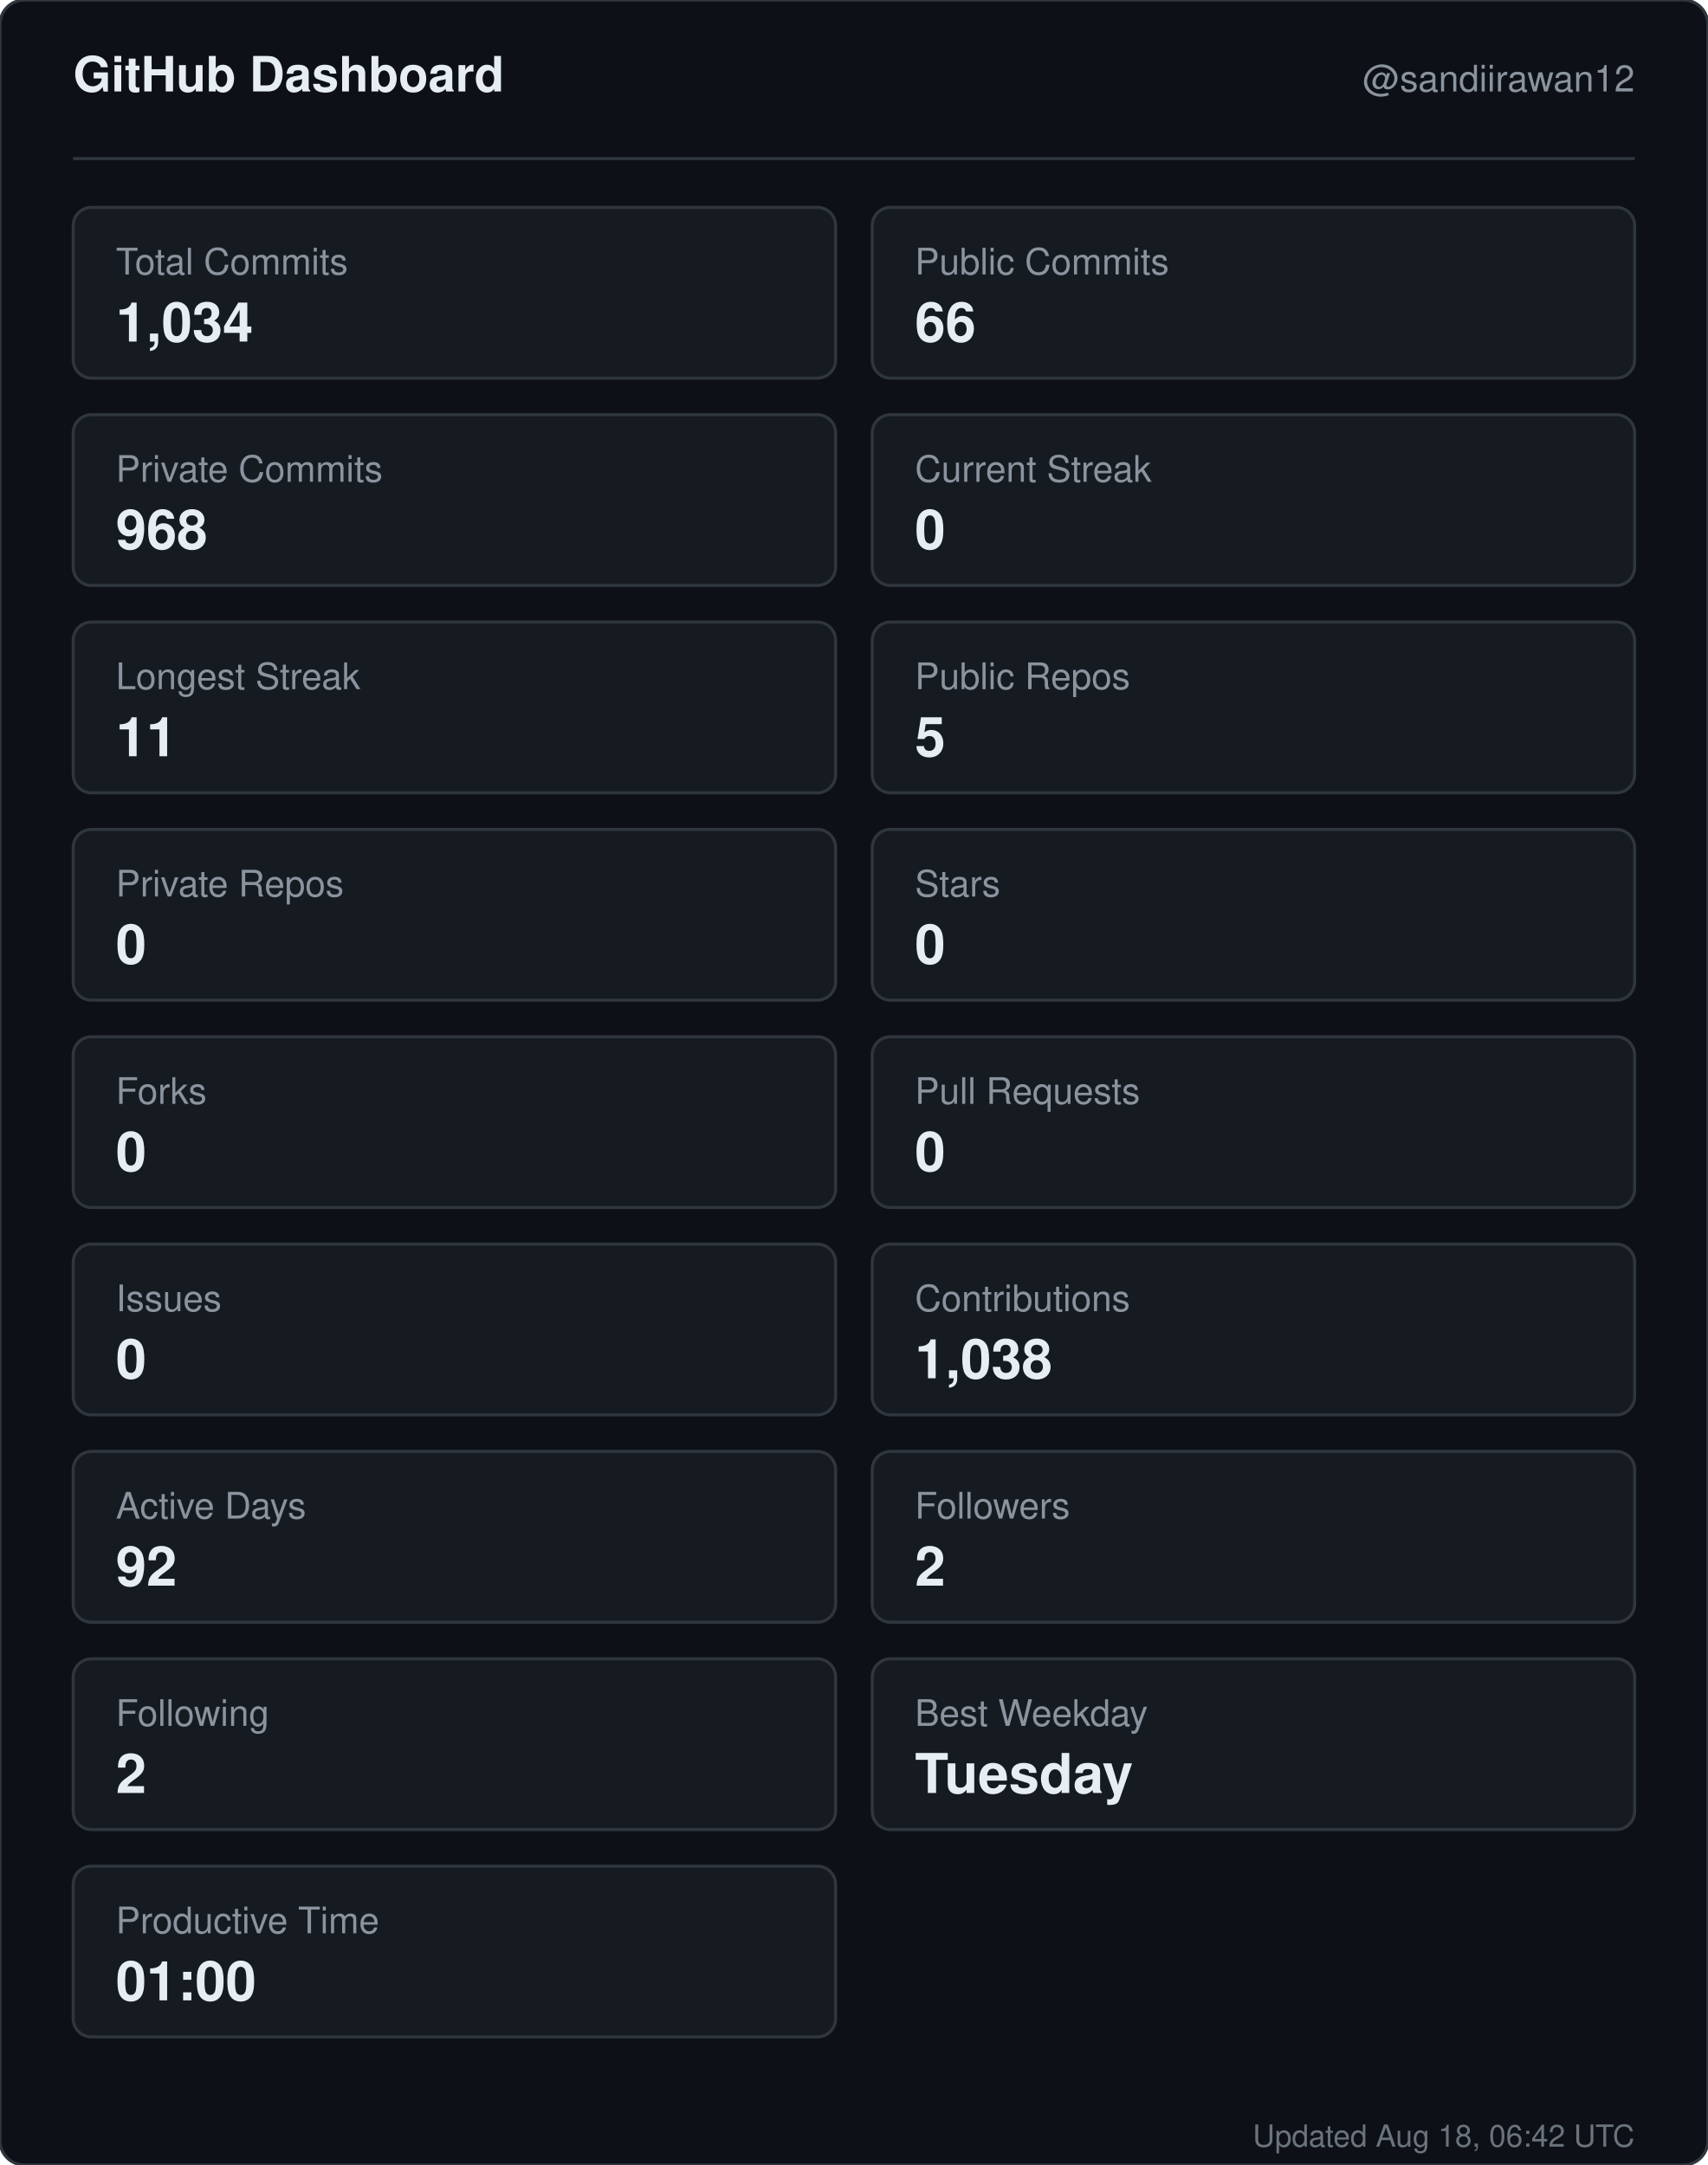
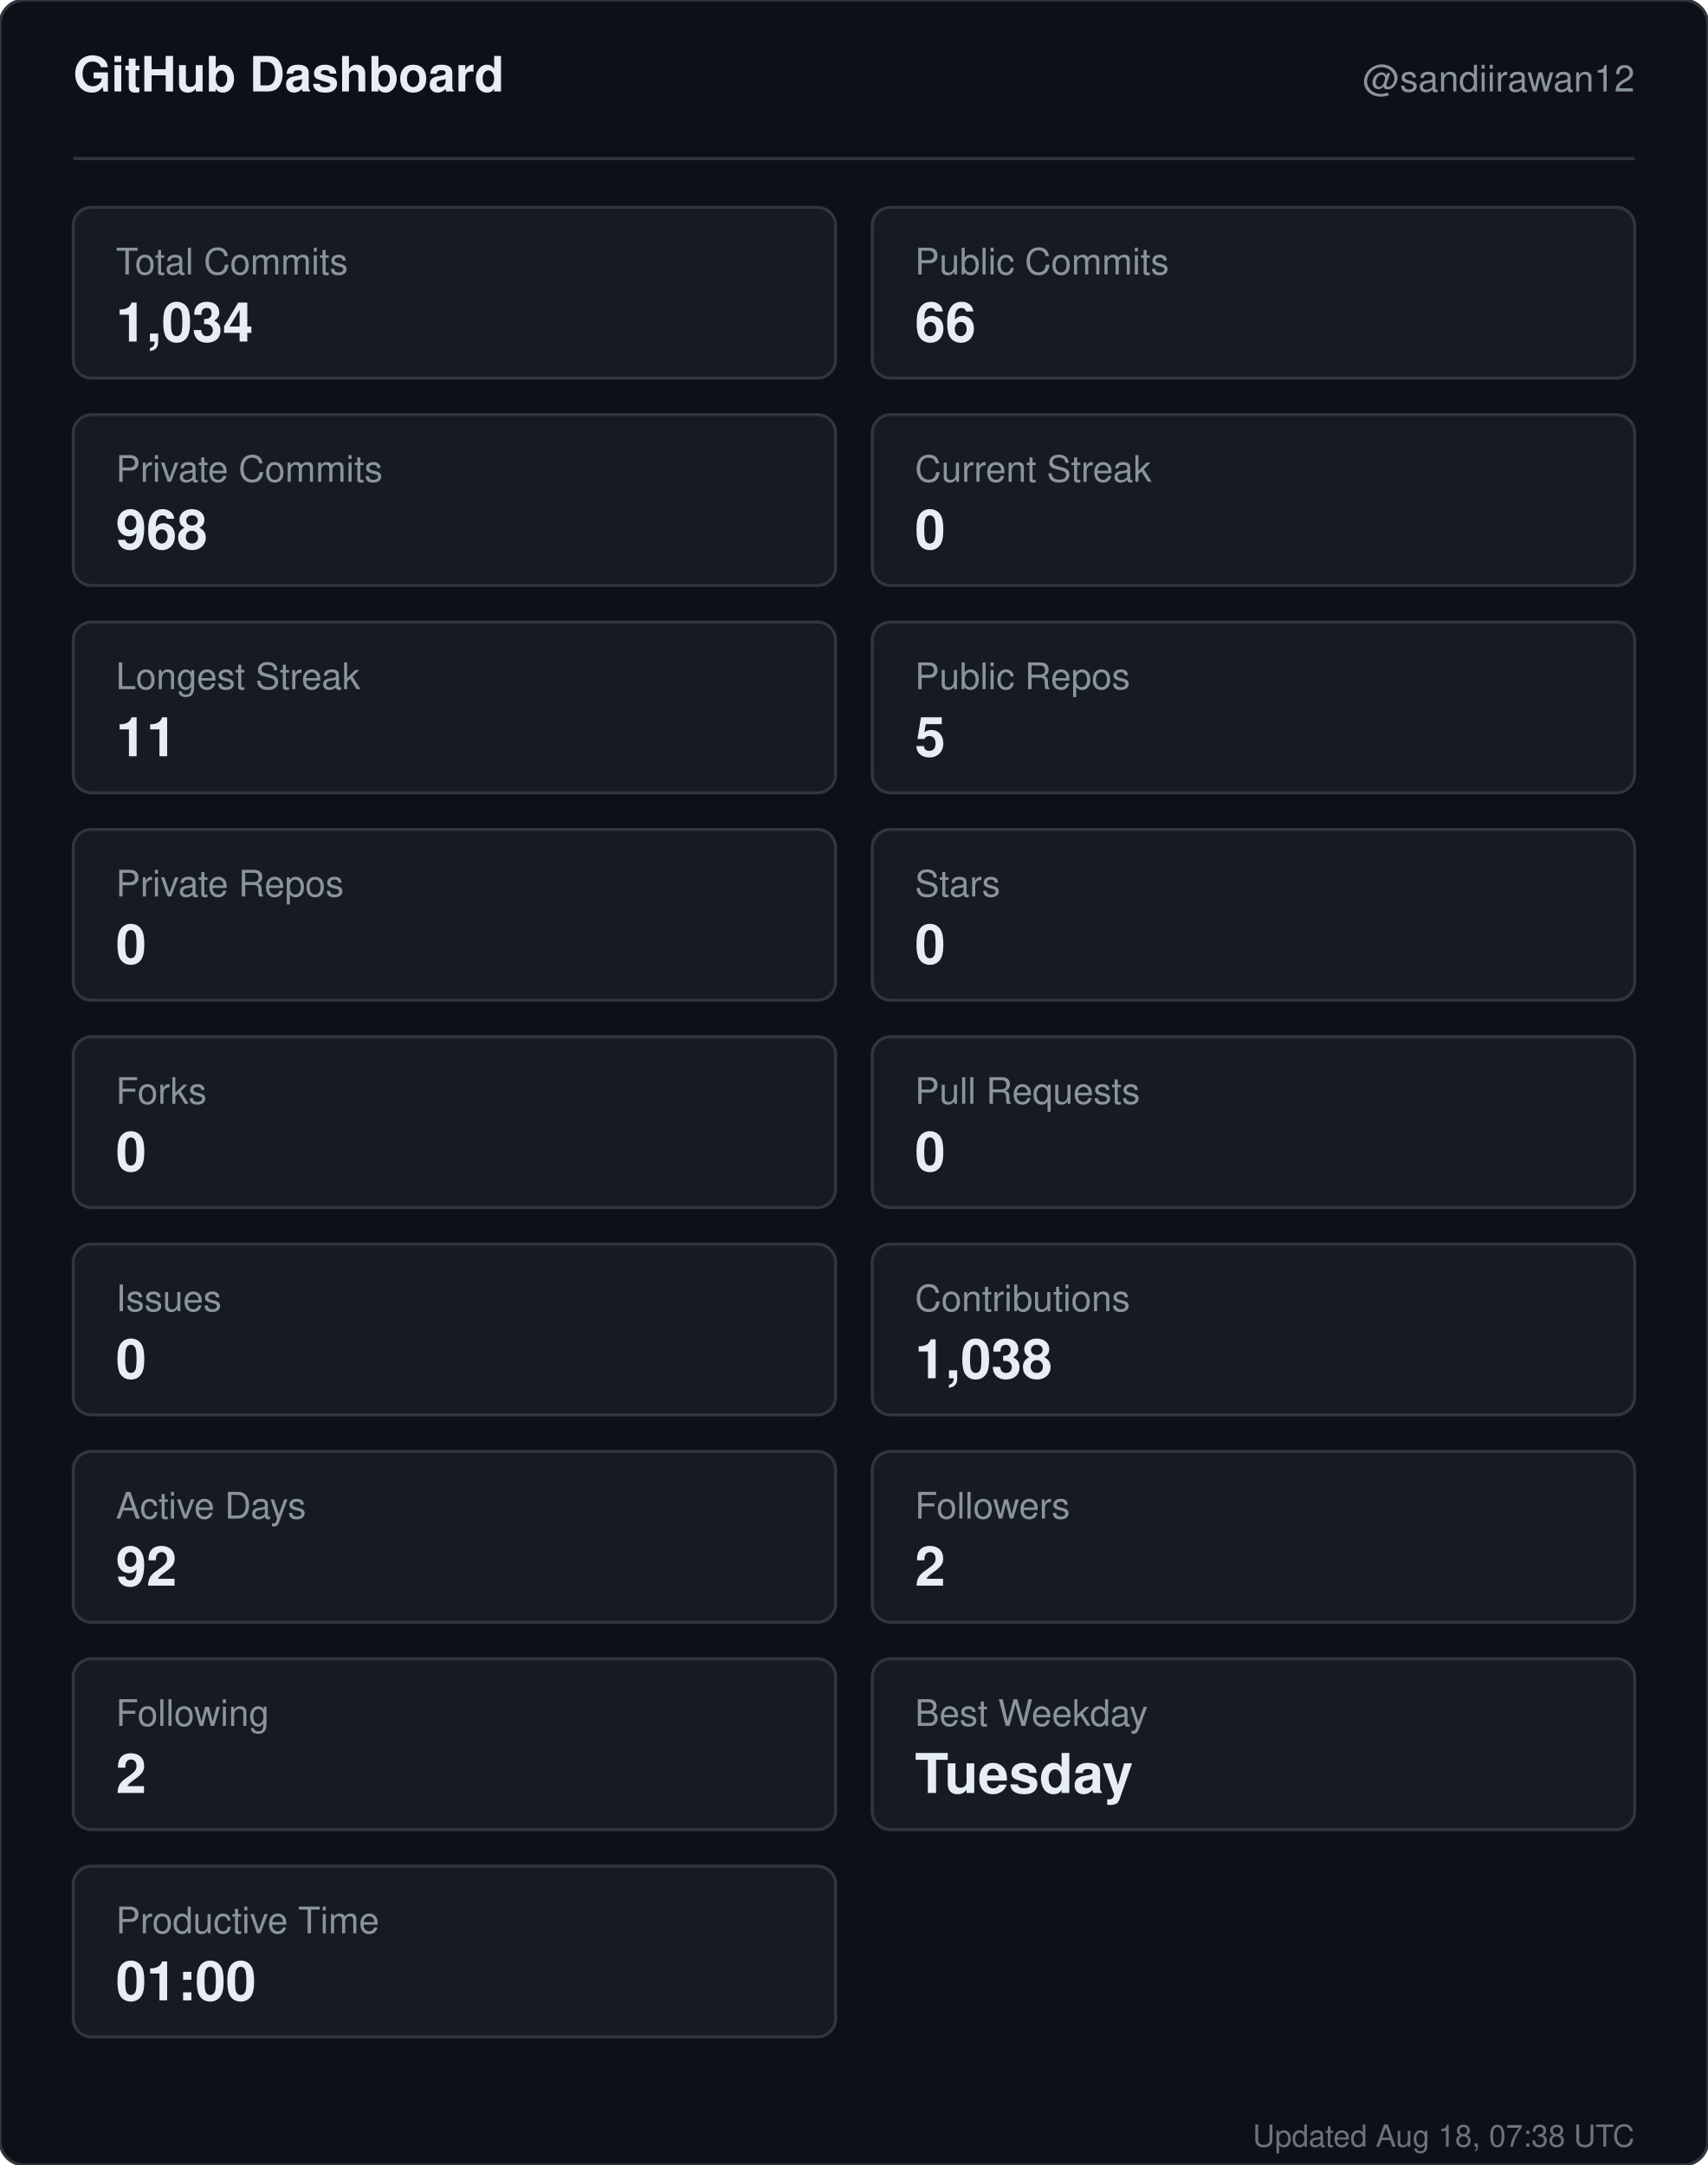
<svg xmlns="http://www.w3.org/2000/svg" width="560" height="710" viewBox="0 0 560 710" role="img" aria-label="GitHub dashboard for sandiirawan12">
  <rect width="560" height="710" rx="8" fill="#0d1117" stroke="#30363d" />
  <g font-family="-apple-system, BlinkMacSystemFont, Segoe UI, Helvetica, Arial, sans-serif">
    <text x="24" y="30" fill="#e6edf3" font-size="16" font-weight="700">GitHub Dashboard</text>
    <text x="536" y="30" fill="#8b949e" font-size="12" text-anchor="end">@sandiirawan12</text>
    <line x1="24" y1="52" x2="536" y2="52" stroke="#30363d" />
    <rect x="24" y="68" width="250" height="56" rx="6" fill="#161b22" stroke="#30363d" />
    <text x="38" y="90" fill="#8b949e" font-size="12">Total Commits</text>
    <text x="38" y="112" fill="#e6edf3" font-size="18" font-weight="700">1,034</text>
    <rect x="286" y="68" width="250" height="56" rx="6" fill="#161b22" stroke="#30363d" />
    <text x="300" y="90" fill="#8b949e" font-size="12">Public Commits</text>
    <text x="300" y="112" fill="#e6edf3" font-size="18" font-weight="700">66</text>
    <rect x="24" y="136" width="250" height="56" rx="6" fill="#161b22" stroke="#30363d" />
    <text x="38" y="158" fill="#8b949e" font-size="12">Private Commits</text>
    <text x="38" y="180" fill="#e6edf3" font-size="18" font-weight="700">968</text>
    <rect x="286" y="136" width="250" height="56" rx="6" fill="#161b22" stroke="#30363d" />
    <text x="300" y="158" fill="#8b949e" font-size="12">Current Streak</text>
    <text x="300" y="180" fill="#e6edf3" font-size="18" font-weight="700">0</text>
    <rect x="24" y="204" width="250" height="56" rx="6" fill="#161b22" stroke="#30363d" />
    <text x="38" y="226" fill="#8b949e" font-size="12">Longest Streak</text>
    <text x="38" y="248" fill="#e6edf3" font-size="18" font-weight="700">11</text>
    <rect x="286" y="204" width="250" height="56" rx="6" fill="#161b22" stroke="#30363d" />
    <text x="300" y="226" fill="#8b949e" font-size="12">Public Repos</text>
    <text x="300" y="248" fill="#e6edf3" font-size="18" font-weight="700">5</text>
    <rect x="24" y="272" width="250" height="56" rx="6" fill="#161b22" stroke="#30363d" />
    <text x="38" y="294" fill="#8b949e" font-size="12">Private Repos</text>
    <text x="38" y="316" fill="#e6edf3" font-size="18" font-weight="700">0</text>
    <rect x="286" y="272" width="250" height="56" rx="6" fill="#161b22" stroke="#30363d" />
    <text x="300" y="294" fill="#8b949e" font-size="12">Stars</text>
    <text x="300" y="316" fill="#e6edf3" font-size="18" font-weight="700">0</text>
    <rect x="24" y="340" width="250" height="56" rx="6" fill="#161b22" stroke="#30363d" />
    <text x="38" y="362" fill="#8b949e" font-size="12">Forks</text>
    <text x="38" y="384" fill="#e6edf3" font-size="18" font-weight="700">0</text>
    <rect x="286" y="340" width="250" height="56" rx="6" fill="#161b22" stroke="#30363d" />
    <text x="300" y="362" fill="#8b949e" font-size="12">Pull Requests</text>
    <text x="300" y="384" fill="#e6edf3" font-size="18" font-weight="700">0</text>
    <rect x="24" y="408" width="250" height="56" rx="6" fill="#161b22" stroke="#30363d" />
    <text x="38" y="430" fill="#8b949e" font-size="12">Issues</text>
    <text x="38" y="452" fill="#e6edf3" font-size="18" font-weight="700">0</text>
    <rect x="286" y="408" width="250" height="56" rx="6" fill="#161b22" stroke="#30363d" />
    <text x="300" y="430" fill="#8b949e" font-size="12">Contributions</text>
    <text x="300" y="452" fill="#e6edf3" font-size="18" font-weight="700">1,038</text>
    <rect x="24" y="476" width="250" height="56" rx="6" fill="#161b22" stroke="#30363d" />
    <text x="38" y="498" fill="#8b949e" font-size="12">Active Days</text>
    <text x="38" y="520" fill="#e6edf3" font-size="18" font-weight="700">92</text>
    <rect x="286" y="476" width="250" height="56" rx="6" fill="#161b22" stroke="#30363d" />
    <text x="300" y="498" fill="#8b949e" font-size="12">Followers</text>
    <text x="300" y="520" fill="#e6edf3" font-size="18" font-weight="700">2</text>
    <rect x="24" y="544" width="250" height="56" rx="6" fill="#161b22" stroke="#30363d" />
    <text x="38" y="566" fill="#8b949e" font-size="12">Following</text>
    <text x="38" y="588" fill="#e6edf3" font-size="18" font-weight="700">2</text>
    <rect x="286" y="544" width="250" height="56" rx="6" fill="#161b22" stroke="#30363d" />
    <text x="300" y="566" fill="#8b949e" font-size="12">Best Weekday</text>
    <text x="300" y="588" fill="#e6edf3" font-size="18" font-weight="700">Tuesday</text>
    <rect x="24" y="612" width="250" height="56" rx="6" fill="#161b22" stroke="#30363d" />
    <text x="38" y="634" fill="#8b949e" font-size="12">Productive Time</text>
    <text x="38" y="656" fill="#e6edf3" font-size="18" font-weight="700">01:00</text>
-     <text x="536" y="704" fill="#8b949e" font-size="10" text-anchor="end" opacity="0.75">Updated Aug 18, 06:42 UTC</text>
+     <text x="536" y="704" fill="#8b949e" font-size="10" text-anchor="end" opacity="0.75">Updated Aug 18, 07:38 UTC</text>
  </g>
</svg>
